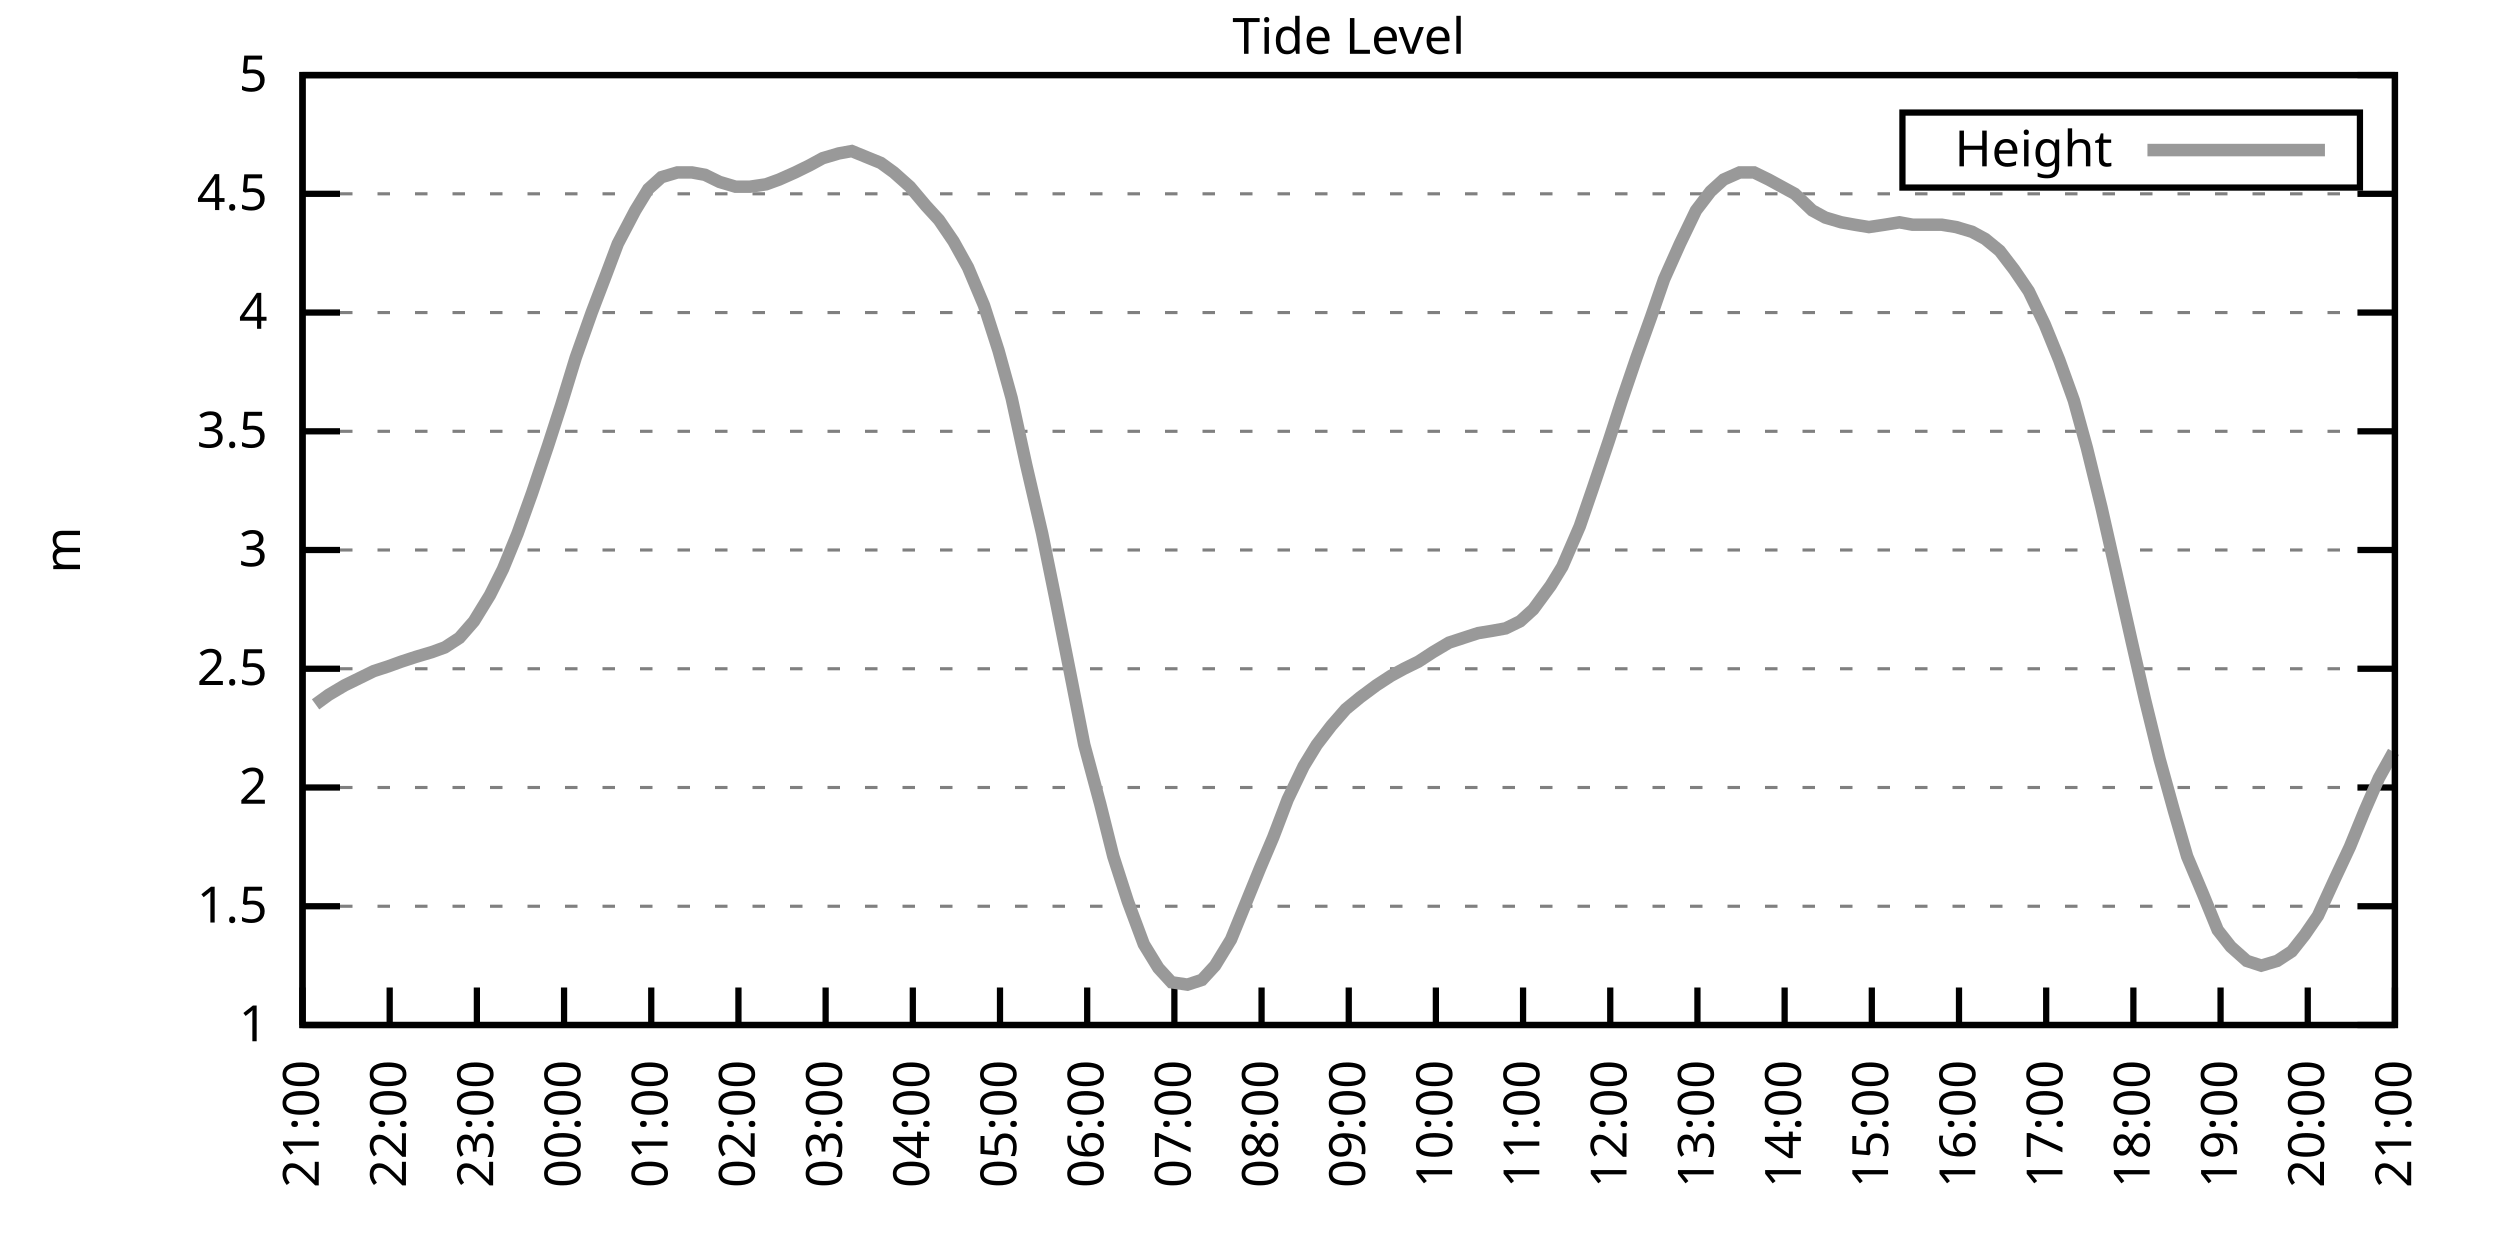
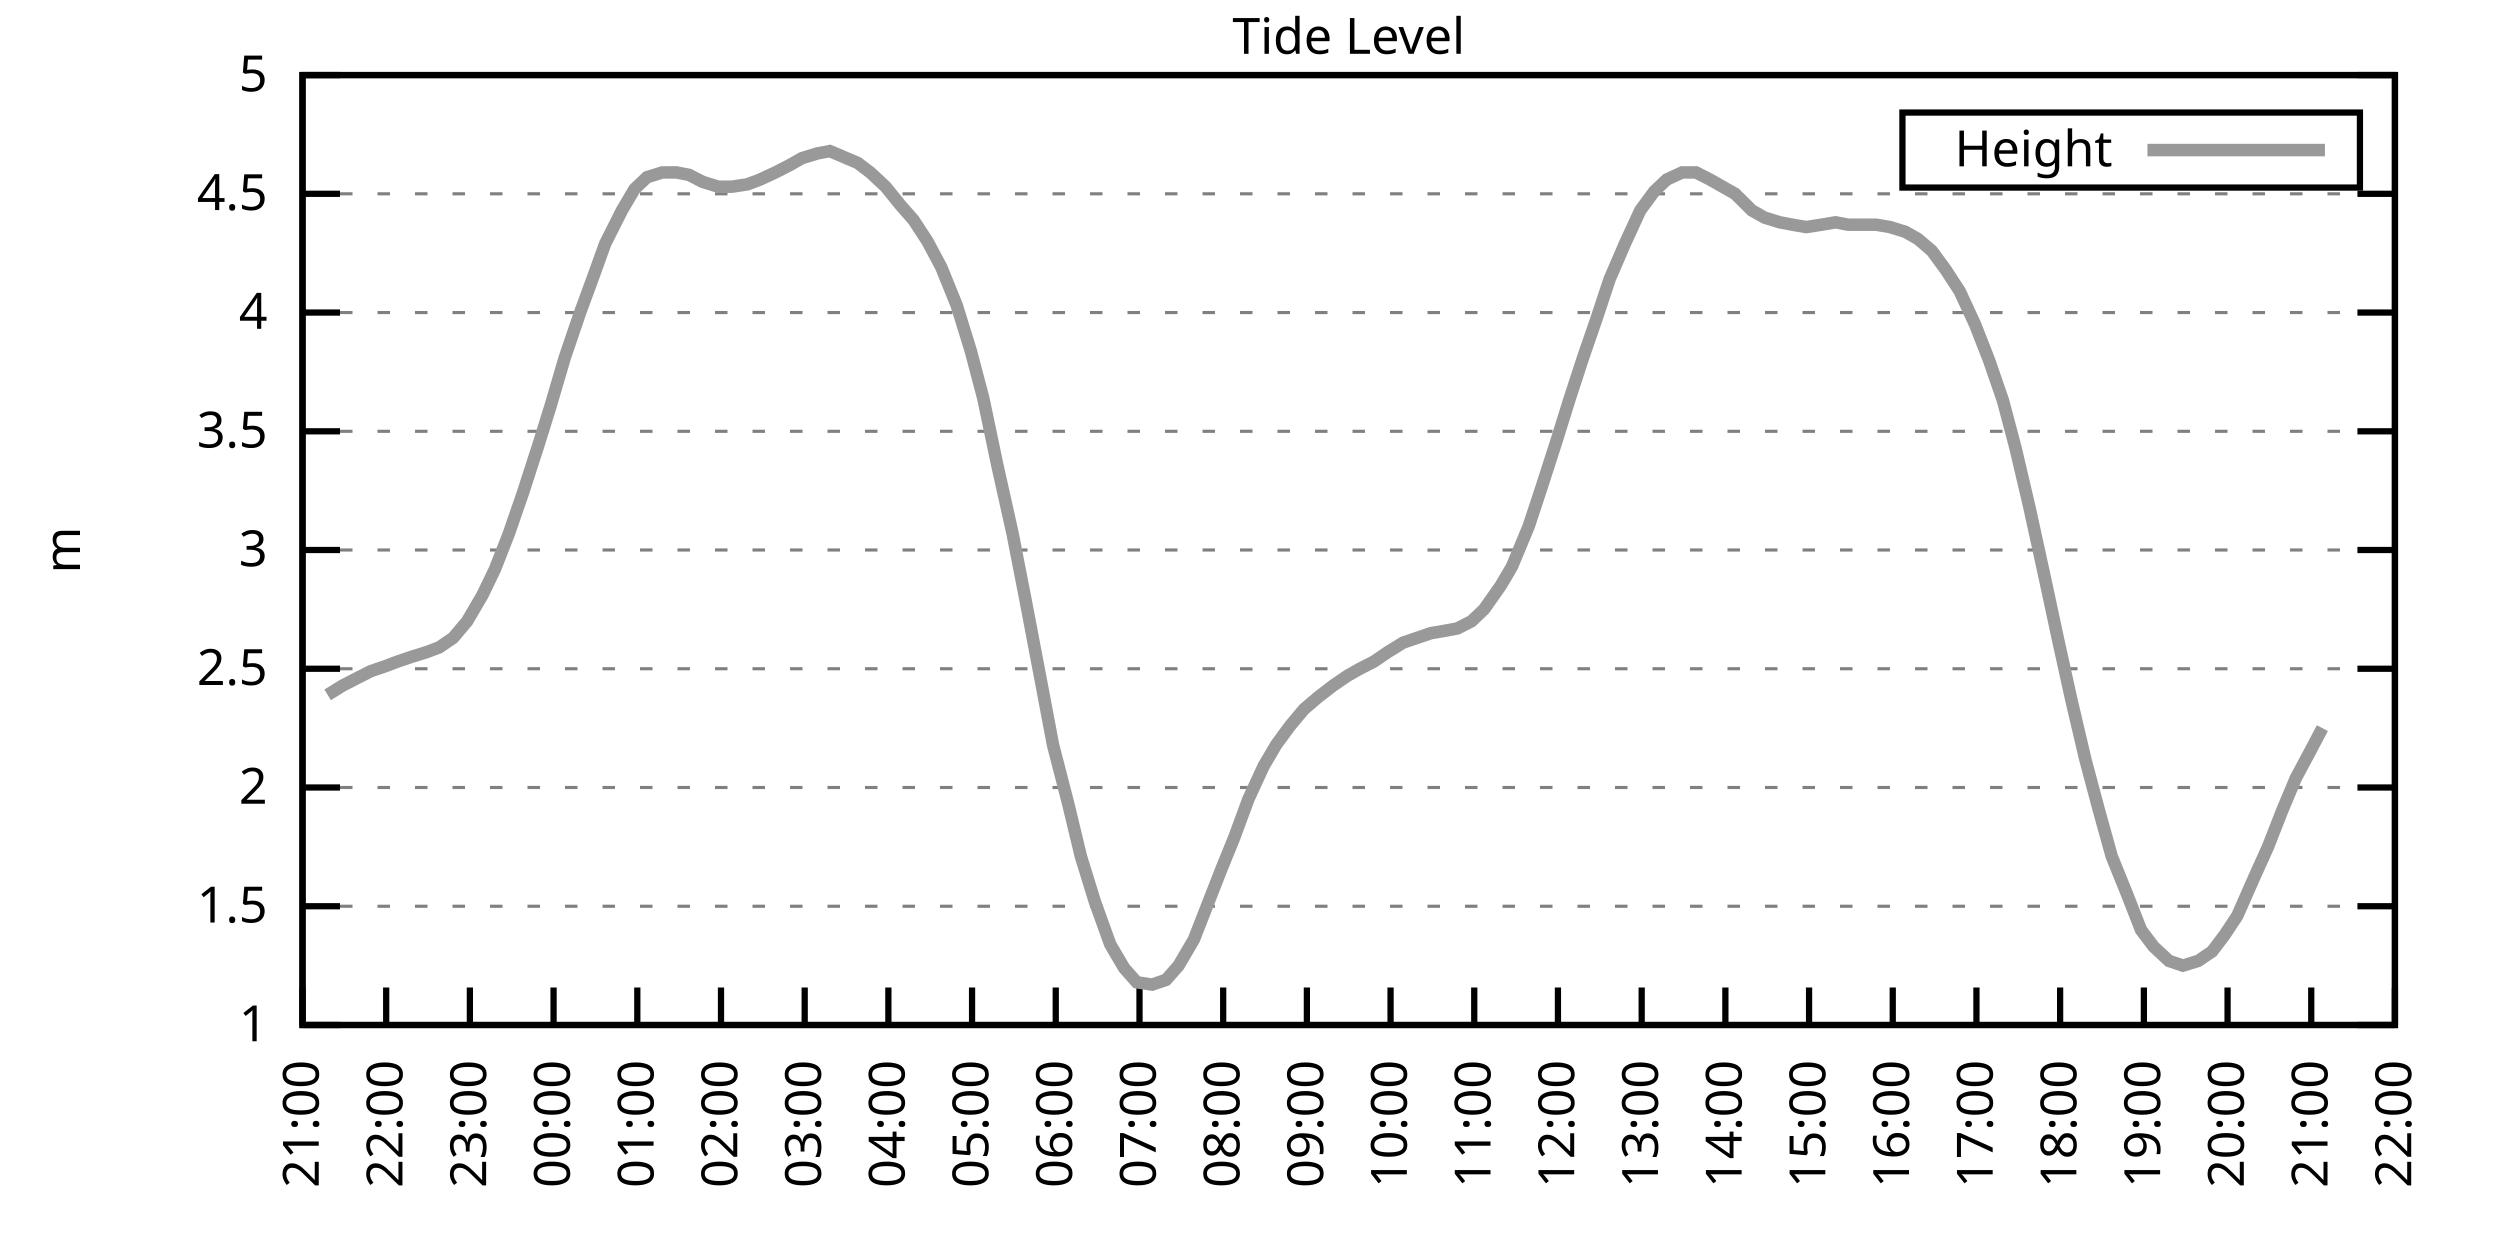
<svg xmlns="http://www.w3.org/2000/svg" xmlns:xlink="http://www.w3.org/1999/xlink" width="400" height="200" viewBox="0 0 400 200">
  <g id="gnuplot_canvas">
    <rect x="0" y="0" width="400" height="200" fill="none" />
    <defs>
      <circle id="gpDot" r="0.5" stroke-width="0.5" stroke="currentColor" />
      <path id="gpPt0" stroke-width="0.333" stroke="currentColor" d="M-1,0 h2 M0,-1 v2" />
      <path id="gpPt1" stroke-width="0.333" stroke="currentColor" d="M-1,-1 L1,1 M1,-1 L-1,1" />
      <path id="gpPt2" stroke-width="0.333" stroke="currentColor" d="M-1,0 L1,0 M0,-1 L0,1 M-1,-1 L1,1 M-1,1 L1,-1" />
      <rect id="gpPt3" stroke-width="0.333" stroke="currentColor" x="-1" y="-1" width="2" height="2" />
      <rect id="gpPt4" stroke-width="0.333" stroke="currentColor" fill="currentColor" x="-1" y="-1" width="2" height="2" />
      <circle id="gpPt5" stroke-width="0.333" stroke="currentColor" cx="0" cy="0" r="1" />
      <use xlink:href="#gpPt5" id="gpPt6" fill="currentColor" stroke="none" />
      <path id="gpPt7" stroke-width="0.333" stroke="currentColor" d="M0,-1.33 L-1.33,0.67 L1.33,0.67 z" />
      <use xlink:href="#gpPt7" id="gpPt8" fill="currentColor" stroke="none" />
      <use xlink:href="#gpPt7" id="gpPt9" stroke="currentColor" transform="rotate(180)" />
      <use xlink:href="#gpPt9" id="gpPt10" fill="currentColor" stroke="none" />
      <use xlink:href="#gpPt3" id="gpPt11" stroke="currentColor" transform="rotate(45)" />
      <use xlink:href="#gpPt11" id="gpPt12" fill="currentColor" stroke="none" />
      <path id="gpPt13" stroke-width="0.333" stroke="currentColor" d="M0,1.330 L1.265,0.411 L0.782,-1.067 L-0.782,-1.076 L-1.265,0.411 z" />
      <use xlink:href="#gpPt13" id="gpPt14" fill="currentColor" stroke="none" />
      <filter id="textbox" filterUnits="objectBoundingBox" x="0" y="0" height="1" width="1">
        <feFlood flood-color="white" flood-opacity="1" result="bgnd" />
        <feComposite in="SourceGraphic" in2="bgnd" operator="atop" />
      </filter>
      <filter id="greybox" filterUnits="objectBoundingBox" x="0" y="0" height="1" width="1">
        <feFlood flood-color="lightgrey" flood-opacity="1" result="grey" />
        <feComposite in="SourceGraphic" in2="grey" operator="atop" />
      </filter>
    </defs>
    <g fill="none" color="white" stroke="currentColor" stroke-width="1.00" stroke-linecap="butt" stroke-linejoin="miter">
</g>
    <g fill="none" color="black" stroke="currentColor" stroke-width="1.00" stroke-linecap="butt" stroke-linejoin="miter">
      <g stroke="none" shape-rendering="crispEdges">
        <polygon fill="rgb(255, 255, 255)" points="48.40,164.00 383.18,164.00 383.18,12.02 48.40,12.02 " />
      </g>
    </g>
    <g fill="none" color="black" stroke="currentColor" stroke-width="1.00" stroke-linecap="butt" stroke-linejoin="miter">
</g>
    <g fill="none" color="black" stroke="black" stroke-width="0.50" stroke-linecap="butt" stroke-linejoin="miter">
</g>
    <g fill="none" color="gray" stroke="currentColor" stroke-width="0.50" stroke-linecap="butt" stroke-linejoin="miter">
      <path stroke="gray" stroke-dasharray="2,4" class="gridline" d="M48.40,164.00 L383.19,164.00  " />
    </g>
    <g fill="none" color="gray" stroke="gray" stroke-width="1.00" stroke-linecap="butt" stroke-linejoin="miter">
</g>
    <g fill="none" color="black" stroke="currentColor" stroke-width="1.00" stroke-linecap="butt" stroke-linejoin="miter">
      <path stroke="black" d="M48.40,164.00 L54.40,164.00 M383.19,164.00 L377.19,164.00  " />
      <g transform="translate(42.80,166.60)" stroke="none" fill="black" font-family="Sans" font-size="8.00" text-anchor="end">
        <text>
          <tspan font-family="Sans"> 1</tspan>
        </text>
      </g>
    </g>
    <g fill="none" color="black" stroke="currentColor" stroke-width="1.00" stroke-linecap="butt" stroke-linejoin="miter">
</g>
    <g fill="none" color="black" stroke="black" stroke-width="0.50" stroke-linecap="butt" stroke-linejoin="miter">
</g>
    <g fill="none" color="gray" stroke="currentColor" stroke-width="0.50" stroke-linecap="butt" stroke-linejoin="miter">
      <path stroke="gray" stroke-dasharray="2,4" class="gridline" d="M48.40,145.00 L383.19,145.00  " />
    </g>
    <g fill="none" color="gray" stroke="gray" stroke-width="1.00" stroke-linecap="butt" stroke-linejoin="miter">
</g>
    <g fill="none" color="black" stroke="currentColor" stroke-width="1.00" stroke-linecap="butt" stroke-linejoin="miter">
      <path stroke="black" d="M48.40,145.00 L54.40,145.00 M383.19,145.00 L377.19,145.00  " />
      <g transform="translate(42.80,147.60)" stroke="none" fill="black" font-family="Sans" font-size="8.00" text-anchor="end">
        <text>
          <tspan font-family="Sans"> 1.5</tspan>
        </text>
      </g>
    </g>
    <g fill="none" color="black" stroke="currentColor" stroke-width="1.00" stroke-linecap="butt" stroke-linejoin="miter">
</g>
    <g fill="none" color="black" stroke="black" stroke-width="0.50" stroke-linecap="butt" stroke-linejoin="miter">
</g>
    <g fill="none" color="gray" stroke="currentColor" stroke-width="0.50" stroke-linecap="butt" stroke-linejoin="miter">
      <path stroke="gray" stroke-dasharray="2,4" class="gridline" d="M48.40,126.00 L383.19,126.00  " />
    </g>
    <g fill="none" color="gray" stroke="gray" stroke-width="1.00" stroke-linecap="butt" stroke-linejoin="miter">
</g>
    <g fill="none" color="black" stroke="currentColor" stroke-width="1.00" stroke-linecap="butt" stroke-linejoin="miter">
      <path stroke="black" d="M48.40,126.00 L54.40,126.00 M383.19,126.00 L377.19,126.00  " />
      <g transform="translate(42.80,128.60)" stroke="none" fill="black" font-family="Sans" font-size="8.00" text-anchor="end">
        <text>
          <tspan font-family="Sans"> 2</tspan>
        </text>
      </g>
    </g>
    <g fill="none" color="black" stroke="currentColor" stroke-width="1.00" stroke-linecap="butt" stroke-linejoin="miter">
</g>
    <g fill="none" color="black" stroke="black" stroke-width="0.50" stroke-linecap="butt" stroke-linejoin="miter">
</g>
    <g fill="none" color="gray" stroke="currentColor" stroke-width="0.50" stroke-linecap="butt" stroke-linejoin="miter">
      <path stroke="gray" stroke-dasharray="2,4" class="gridline" d="M48.40,107.00 L383.19,107.00  " />
    </g>
    <g fill="none" color="gray" stroke="gray" stroke-width="1.00" stroke-linecap="butt" stroke-linejoin="miter">
</g>
    <g fill="none" color="black" stroke="currentColor" stroke-width="1.00" stroke-linecap="butt" stroke-linejoin="miter">
      <path stroke="black" d="M48.40,107.00 L54.40,107.00 M383.19,107.00 L377.19,107.00  " />
      <g transform="translate(42.80,109.60)" stroke="none" fill="black" font-family="Sans" font-size="8.00" text-anchor="end">
        <text>
          <tspan font-family="Sans"> 2.5</tspan>
        </text>
      </g>
    </g>
    <g fill="none" color="black" stroke="currentColor" stroke-width="1.00" stroke-linecap="butt" stroke-linejoin="miter">
</g>
    <g fill="none" color="black" stroke="black" stroke-width="0.50" stroke-linecap="butt" stroke-linejoin="miter">
</g>
    <g fill="none" color="gray" stroke="currentColor" stroke-width="0.50" stroke-linecap="butt" stroke-linejoin="miter">
      <path stroke="gray" stroke-dasharray="2,4" class="gridline" d="M48.40,88.00 L383.19,88.00  " />
    </g>
    <g fill="none" color="gray" stroke="gray" stroke-width="1.00" stroke-linecap="butt" stroke-linejoin="miter">
</g>
    <g fill="none" color="black" stroke="currentColor" stroke-width="1.00" stroke-linecap="butt" stroke-linejoin="miter">
      <path stroke="black" d="M48.40,88.00 L54.40,88.00 M383.19,88.00 L377.19,88.00  " />
      <g transform="translate(42.80,90.60)" stroke="none" fill="black" font-family="Sans" font-size="8.00" text-anchor="end">
        <text>
          <tspan font-family="Sans"> 3</tspan>
        </text>
      </g>
    </g>
    <g fill="none" color="black" stroke="currentColor" stroke-width="1.00" stroke-linecap="butt" stroke-linejoin="miter">
</g>
    <g fill="none" color="black" stroke="black" stroke-width="0.50" stroke-linecap="butt" stroke-linejoin="miter">
</g>
    <g fill="none" color="gray" stroke="currentColor" stroke-width="0.50" stroke-linecap="butt" stroke-linejoin="miter">
      <path stroke="gray" stroke-dasharray="2,4" class="gridline" d="M48.40,69.01 L383.19,69.01  " />
    </g>
    <g fill="none" color="gray" stroke="gray" stroke-width="1.00" stroke-linecap="butt" stroke-linejoin="miter">
</g>
    <g fill="none" color="black" stroke="currentColor" stroke-width="1.00" stroke-linecap="butt" stroke-linejoin="miter">
      <path stroke="black" d="M48.40,69.01 L54.40,69.01 M383.19,69.01 L377.19,69.01  " />
      <g transform="translate(42.80,71.61)" stroke="none" fill="black" font-family="Sans" font-size="8.00" text-anchor="end">
        <text>
          <tspan font-family="Sans"> 3.5</tspan>
        </text>
      </g>
    </g>
    <g fill="none" color="black" stroke="currentColor" stroke-width="1.00" stroke-linecap="butt" stroke-linejoin="miter">
</g>
    <g fill="none" color="black" stroke="black" stroke-width="0.50" stroke-linecap="butt" stroke-linejoin="miter">
</g>
    <g fill="none" color="gray" stroke="currentColor" stroke-width="0.50" stroke-linecap="butt" stroke-linejoin="miter">
      <path stroke="gray" stroke-dasharray="2,4" class="gridline" d="M48.40,50.01 L383.19,50.01  " />
    </g>
    <g fill="none" color="gray" stroke="gray" stroke-width="1.00" stroke-linecap="butt" stroke-linejoin="miter">
</g>
    <g fill="none" color="black" stroke="currentColor" stroke-width="1.00" stroke-linecap="butt" stroke-linejoin="miter">
      <path stroke="black" d="M48.40,50.01 L54.40,50.01 M383.19,50.01 L377.19,50.01  " />
      <g transform="translate(42.80,52.61)" stroke="none" fill="black" font-family="Sans" font-size="8.00" text-anchor="end">
        <text>
          <tspan font-family="Sans"> 4</tspan>
        </text>
      </g>
    </g>
    <g fill="none" color="black" stroke="currentColor" stroke-width="1.00" stroke-linecap="butt" stroke-linejoin="miter">
</g>
    <g fill="none" color="black" stroke="black" stroke-width="0.50" stroke-linecap="butt" stroke-linejoin="miter">
</g>
    <g fill="none" color="gray" stroke="currentColor" stroke-width="0.50" stroke-linecap="butt" stroke-linejoin="miter">
      <path stroke="gray" stroke-dasharray="2,4" class="gridline" d="M48.40,31.01 L383.19,31.01  " />
    </g>
    <g fill="none" color="gray" stroke="gray" stroke-width="1.00" stroke-linecap="butt" stroke-linejoin="miter">
</g>
    <g fill="none" color="black" stroke="currentColor" stroke-width="1.00" stroke-linecap="butt" stroke-linejoin="miter">
      <path stroke="black" d="M48.40,31.01 L54.40,31.01 M383.19,31.01 L377.19,31.01  " />
      <g transform="translate(42.80,33.61)" stroke="none" fill="black" font-family="Sans" font-size="8.00" text-anchor="end">
        <text>
          <tspan font-family="Sans"> 4.5</tspan>
        </text>
      </g>
    </g>
    <g fill="none" color="black" stroke="currentColor" stroke-width="1.00" stroke-linecap="butt" stroke-linejoin="miter">
</g>
    <g fill="none" color="black" stroke="black" stroke-width="0.50" stroke-linecap="butt" stroke-linejoin="miter">
</g>
    <g fill="none" color="gray" stroke="currentColor" stroke-width="0.50" stroke-linecap="butt" stroke-linejoin="miter">
      <path stroke="gray" stroke-dasharray="2,4" class="gridline" d="M48.40,12.01 L383.19,12.01  " />
    </g>
    <g fill="none" color="gray" stroke="gray" stroke-width="1.00" stroke-linecap="butt" stroke-linejoin="miter">
</g>
    <g fill="none" color="black" stroke="currentColor" stroke-width="1.00" stroke-linecap="butt" stroke-linejoin="miter">
      <path stroke="black" d="M48.40,12.01 L54.40,12.01 M383.19,12.01 L377.19,12.01  " />
      <g transform="translate(42.80,14.61)" stroke="none" fill="black" font-family="Sans" font-size="8.00" text-anchor="end">
        <text>
          <tspan font-family="Sans"> 5</tspan>
        </text>
      </g>
    </g>
    <g fill="none" color="black" stroke="currentColor" stroke-width="1.00" stroke-linecap="butt" stroke-linejoin="miter">
      <path stroke="black" d="M48.40,164.00 L48.40,158.00  " />
      <g transform="translate(51.00,169.60) rotate(270.00)" stroke="none" fill="black" font-family="Sans" font-size="8.00" text-anchor="end">
        <text>
          <tspan font-family="Sans">21:00</tspan>
        </text>
      </g>
    </g>
    <g fill="none" color="black" stroke="currentColor" stroke-width="1.00" stroke-linecap="butt" stroke-linejoin="miter">
-       <path stroke="black" d="M62.35,164.00 L62.35,158.00  " />
-       <g transform="translate(64.95,169.60) rotate(270.00)" stroke="none" fill="black" font-family="Sans" font-size="8.00" text-anchor="end">
+       <path stroke="black" d="M61.79,164.00 L61.79,158.00  " />
+       <g transform="translate(64.39,169.60) rotate(270.00)" stroke="none" fill="black" font-family="Sans" font-size="8.00" text-anchor="end">
        <text>
          <tspan font-family="Sans">22:00</tspan>
        </text>
      </g>
    </g>
    <g fill="none" color="black" stroke="currentColor" stroke-width="1.00" stroke-linecap="butt" stroke-linejoin="miter">
-       <path stroke="black" d="M76.30,164.00 L76.30,158.00  " />
-       <g transform="translate(78.90,169.60) rotate(270.00)" stroke="none" fill="black" font-family="Sans" font-size="8.00" text-anchor="end">
+       <path stroke="black" d="M75.18,164.00 L75.18,158.00  " />
+       <g transform="translate(77.78,169.60) rotate(270.00)" stroke="none" fill="black" font-family="Sans" font-size="8.00" text-anchor="end">
        <text>
          <tspan font-family="Sans">23:00</tspan>
        </text>
      </g>
    </g>
    <g fill="none" color="black" stroke="currentColor" stroke-width="1.00" stroke-linecap="butt" stroke-linejoin="miter">
-       <path stroke="black" d="M90.25,164.00 L90.25,158.00  " />
-       <g transform="translate(92.85,169.60) rotate(270.00)" stroke="none" fill="black" font-family="Sans" font-size="8.00" text-anchor="end">
+       <path stroke="black" d="M88.57,164.00 L88.57,158.00  " />
+       <g transform="translate(91.17,169.60) rotate(270.00)" stroke="none" fill="black" font-family="Sans" font-size="8.00" text-anchor="end">
        <text>
          <tspan font-family="Sans">00:00</tspan>
        </text>
      </g>
    </g>
    <g fill="none" color="black" stroke="currentColor" stroke-width="1.00" stroke-linecap="butt" stroke-linejoin="miter">
-       <path stroke="black" d="M104.20,164.00 L104.20,158.00  " />
-       <g transform="translate(106.80,169.60) rotate(270.00)" stroke="none" fill="black" font-family="Sans" font-size="8.00" text-anchor="end">
+       <path stroke="black" d="M101.97,164.00 L101.97,158.00  " />
+       <g transform="translate(104.57,169.60) rotate(270.00)" stroke="none" fill="black" font-family="Sans" font-size="8.00" text-anchor="end">
        <text>
          <tspan font-family="Sans">01:00</tspan>
        </text>
      </g>
    </g>
    <g fill="none" color="black" stroke="currentColor" stroke-width="1.00" stroke-linecap="butt" stroke-linejoin="miter">
-       <path stroke="black" d="M118.15,164.00 L118.15,158.00  " />
-       <g transform="translate(120.75,169.60) rotate(270.00)" stroke="none" fill="black" font-family="Sans" font-size="8.00" text-anchor="end">
+       <path stroke="black" d="M115.36,164.00 L115.36,158.00  " />
+       <g transform="translate(117.96,169.60) rotate(270.00)" stroke="none" fill="black" font-family="Sans" font-size="8.00" text-anchor="end">
        <text>
          <tspan font-family="Sans">02:00</tspan>
        </text>
      </g>
    </g>
    <g fill="none" color="black" stroke="currentColor" stroke-width="1.00" stroke-linecap="butt" stroke-linejoin="miter">
-       <path stroke="black" d="M132.10,164.00 L132.10,158.00  " />
-       <g transform="translate(134.70,169.60) rotate(270.00)" stroke="none" fill="black" font-family="Sans" font-size="8.00" text-anchor="end">
+       <path stroke="black" d="M128.75,164.00 L128.75,158.00  " />
+       <g transform="translate(131.35,169.60) rotate(270.00)" stroke="none" fill="black" font-family="Sans" font-size="8.00" text-anchor="end">
        <text>
          <tspan font-family="Sans">03:00</tspan>
        </text>
      </g>
    </g>
    <g fill="none" color="black" stroke="currentColor" stroke-width="1.00" stroke-linecap="butt" stroke-linejoin="miter">
-       <path stroke="black" d="M146.05,164.00 L146.05,158.00  " />
-       <g transform="translate(148.65,169.60) rotate(270.00)" stroke="none" fill="black" font-family="Sans" font-size="8.00" text-anchor="end">
+       <path stroke="black" d="M142.14,164.00 L142.14,158.00  " />
+       <g transform="translate(144.74,169.60) rotate(270.00)" stroke="none" fill="black" font-family="Sans" font-size="8.00" text-anchor="end">
        <text>
          <tspan font-family="Sans">04:00</tspan>
        </text>
      </g>
    </g>
    <g fill="none" color="black" stroke="currentColor" stroke-width="1.00" stroke-linecap="butt" stroke-linejoin="miter">
-       <path stroke="black" d="M160.00,164.00 L160.00,158.00  " />
-       <g transform="translate(162.60,169.60) rotate(270.00)" stroke="none" fill="black" font-family="Sans" font-size="8.00" text-anchor="end">
+       <path stroke="black" d="M155.53,164.00 L155.53,158.00  " />
+       <g transform="translate(158.13,169.60) rotate(270.00)" stroke="none" fill="black" font-family="Sans" font-size="8.00" text-anchor="end">
        <text>
          <tspan font-family="Sans">05:00</tspan>
        </text>
      </g>
    </g>
    <g fill="none" color="black" stroke="currentColor" stroke-width="1.00" stroke-linecap="butt" stroke-linejoin="miter">
-       <path stroke="black" d="M173.95,164.00 L173.95,158.00  " />
-       <g transform="translate(176.55,169.60) rotate(270.00)" stroke="none" fill="black" font-family="Sans" font-size="8.00" text-anchor="end">
+       <path stroke="black" d="M168.92,164.00 L168.92,158.00  " />
+       <g transform="translate(171.52,169.60) rotate(270.00)" stroke="none" fill="black" font-family="Sans" font-size="8.00" text-anchor="end">
        <text>
          <tspan font-family="Sans">06:00</tspan>
        </text>
      </g>
    </g>
    <g fill="none" color="black" stroke="currentColor" stroke-width="1.00" stroke-linecap="butt" stroke-linejoin="miter">
-       <path stroke="black" d="M187.90,164.00 L187.90,158.00  " />
-       <g transform="translate(190.50,169.60) rotate(270.00)" stroke="none" fill="black" font-family="Sans" font-size="8.00" text-anchor="end">
+       <path stroke="black" d="M182.32,164.00 L182.32,158.00  " />
+       <g transform="translate(184.92,169.60) rotate(270.00)" stroke="none" fill="black" font-family="Sans" font-size="8.00" text-anchor="end">
        <text>
          <tspan font-family="Sans">07:00</tspan>
        </text>
      </g>
    </g>
    <g fill="none" color="black" stroke="currentColor" stroke-width="1.00" stroke-linecap="butt" stroke-linejoin="miter">
-       <path stroke="black" d="M201.85,164.00 L201.85,158.00  " />
-       <g transform="translate(204.45,169.60) rotate(270.00)" stroke="none" fill="black" font-family="Sans" font-size="8.00" text-anchor="end">
+       <path stroke="black" d="M195.71,164.00 L195.71,158.00  " />
+       <g transform="translate(198.31,169.60) rotate(270.00)" stroke="none" fill="black" font-family="Sans" font-size="8.00" text-anchor="end">
        <text>
          <tspan font-family="Sans">08:00</tspan>
        </text>
      </g>
    </g>
    <g fill="none" color="black" stroke="currentColor" stroke-width="1.00" stroke-linecap="butt" stroke-linejoin="miter">
-       <path stroke="black" d="M215.80,164.00 L215.80,158.00  " />
-       <g transform="translate(218.40,169.60) rotate(270.00)" stroke="none" fill="black" font-family="Sans" font-size="8.00" text-anchor="end">
+       <path stroke="black" d="M209.10,164.00 L209.10,158.00  " />
+       <g transform="translate(211.70,169.60) rotate(270.00)" stroke="none" fill="black" font-family="Sans" font-size="8.00" text-anchor="end">
        <text>
          <tspan font-family="Sans">09:00</tspan>
        </text>
      </g>
    </g>
    <g fill="none" color="black" stroke="currentColor" stroke-width="1.00" stroke-linecap="butt" stroke-linejoin="miter">
-       <path stroke="black" d="M229.74,164.00 L229.74,158.00  " />
-       <g transform="translate(232.34,169.60) rotate(270.00)" stroke="none" fill="black" font-family="Sans" font-size="8.00" text-anchor="end">
+       <path stroke="black" d="M222.49,164.00 L222.49,158.00  " />
+       <g transform="translate(225.09,169.60) rotate(270.00)" stroke="none" fill="black" font-family="Sans" font-size="8.00" text-anchor="end">
        <text>
          <tspan font-family="Sans">10:00</tspan>
        </text>
      </g>
    </g>
    <g fill="none" color="black" stroke="currentColor" stroke-width="1.00" stroke-linecap="butt" stroke-linejoin="miter">
-       <path stroke="black" d="M243.69,164.00 L243.69,158.00  " />
-       <g transform="translate(246.29,169.60) rotate(270.00)" stroke="none" fill="black" font-family="Sans" font-size="8.00" text-anchor="end">
+       <path stroke="black" d="M235.88,164.00 L235.88,158.00  " />
+       <g transform="translate(238.48,169.60) rotate(270.00)" stroke="none" fill="black" font-family="Sans" font-size="8.00" text-anchor="end">
        <text>
          <tspan font-family="Sans">11:00</tspan>
        </text>
      </g>
    </g>
    <g fill="none" color="black" stroke="currentColor" stroke-width="1.00" stroke-linecap="butt" stroke-linejoin="miter">
-       <path stroke="black" d="M257.64,164.00 L257.64,158.00  " />
-       <g transform="translate(260.24,169.60) rotate(270.00)" stroke="none" fill="black" font-family="Sans" font-size="8.00" text-anchor="end">
+       <path stroke="black" d="M249.27,164.00 L249.27,158.00  " />
+       <g transform="translate(251.87,169.60) rotate(270.00)" stroke="none" fill="black" font-family="Sans" font-size="8.00" text-anchor="end">
        <text>
          <tspan font-family="Sans">12:00</tspan>
        </text>
      </g>
    </g>
    <g fill="none" color="black" stroke="currentColor" stroke-width="1.00" stroke-linecap="butt" stroke-linejoin="miter">
-       <path stroke="black" d="M271.59,164.00 L271.59,158.00  " />
-       <g transform="translate(274.19,169.60) rotate(270.00)" stroke="none" fill="black" font-family="Sans" font-size="8.00" text-anchor="end">
+       <path stroke="black" d="M262.67,164.00 L262.67,158.00  " />
+       <g transform="translate(265.27,169.60) rotate(270.00)" stroke="none" fill="black" font-family="Sans" font-size="8.00" text-anchor="end">
        <text>
          <tspan font-family="Sans">13:00</tspan>
        </text>
      </g>
    </g>
    <g fill="none" color="black" stroke="currentColor" stroke-width="1.00" stroke-linecap="butt" stroke-linejoin="miter">
-       <path stroke="black" d="M285.54,164.00 L285.54,158.00  " />
-       <g transform="translate(288.14,169.60) rotate(270.00)" stroke="none" fill="black" font-family="Sans" font-size="8.00" text-anchor="end">
+       <path stroke="black" d="M276.06,164.00 L276.06,158.00  " />
+       <g transform="translate(278.66,169.60) rotate(270.00)" stroke="none" fill="black" font-family="Sans" font-size="8.00" text-anchor="end">
        <text>
          <tspan font-family="Sans">14:00</tspan>
        </text>
      </g>
    </g>
    <g fill="none" color="black" stroke="currentColor" stroke-width="1.00" stroke-linecap="butt" stroke-linejoin="miter">
-       <path stroke="black" d="M299.49,164.00 L299.49,158.00  " />
-       <g transform="translate(302.09,169.60) rotate(270.00)" stroke="none" fill="black" font-family="Sans" font-size="8.00" text-anchor="end">
+       <path stroke="black" d="M289.45,164.00 L289.45,158.00  " />
+       <g transform="translate(292.05,169.60) rotate(270.00)" stroke="none" fill="black" font-family="Sans" font-size="8.00" text-anchor="end">
        <text>
          <tspan font-family="Sans">15:00</tspan>
        </text>
      </g>
    </g>
    <g fill="none" color="black" stroke="currentColor" stroke-width="1.00" stroke-linecap="butt" stroke-linejoin="miter">
-       <path stroke="black" d="M313.44,164.00 L313.44,158.00  " />
-       <g transform="translate(316.04,169.60) rotate(270.00)" stroke="none" fill="black" font-family="Sans" font-size="8.00" text-anchor="end">
+       <path stroke="black" d="M302.84,164.00 L302.84,158.00  " />
+       <g transform="translate(305.44,169.60) rotate(270.00)" stroke="none" fill="black" font-family="Sans" font-size="8.00" text-anchor="end">
        <text>
          <tspan font-family="Sans">16:00</tspan>
        </text>
      </g>
    </g>
    <g fill="none" color="black" stroke="currentColor" stroke-width="1.00" stroke-linecap="butt" stroke-linejoin="miter">
-       <path stroke="black" d="M327.39,164.00 L327.39,158.00  " />
-       <g transform="translate(329.99,169.60) rotate(270.00)" stroke="none" fill="black" font-family="Sans" font-size="8.00" text-anchor="end">
+       <path stroke="black" d="M316.23,164.00 L316.23,158.00  " />
+       <g transform="translate(318.83,169.60) rotate(270.00)" stroke="none" fill="black" font-family="Sans" font-size="8.00" text-anchor="end">
        <text>
          <tspan font-family="Sans">17:00</tspan>
        </text>
      </g>
    </g>
    <g fill="none" color="black" stroke="currentColor" stroke-width="1.00" stroke-linecap="butt" stroke-linejoin="miter">
-       <path stroke="black" d="M341.34,164.00 L341.34,158.00  " />
-       <g transform="translate(343.94,169.60) rotate(270.00)" stroke="none" fill="black" font-family="Sans" font-size="8.00" text-anchor="end">
+       <path stroke="black" d="M329.62,164.00 L329.62,158.00  " />
+       <g transform="translate(332.22,169.60) rotate(270.00)" stroke="none" fill="black" font-family="Sans" font-size="8.00" text-anchor="end">
        <text>
          <tspan font-family="Sans">18:00</tspan>
        </text>
      </g>
    </g>
    <g fill="none" color="black" stroke="currentColor" stroke-width="1.00" stroke-linecap="butt" stroke-linejoin="miter">
-       <path stroke="black" d="M355.29,164.00 L355.29,158.00  " />
-       <g transform="translate(357.89,169.60) rotate(270.00)" stroke="none" fill="black" font-family="Sans" font-size="8.00" text-anchor="end">
+       <path stroke="black" d="M343.02,164.00 L343.02,158.00  " />
+       <g transform="translate(345.62,169.60) rotate(270.00)" stroke="none" fill="black" font-family="Sans" font-size="8.00" text-anchor="end">
        <text>
          <tspan font-family="Sans">19:00</tspan>
        </text>
      </g>
    </g>
    <g fill="none" color="black" stroke="currentColor" stroke-width="1.00" stroke-linecap="butt" stroke-linejoin="miter">
-       <path stroke="black" d="M369.24,164.00 L369.24,158.00  " />
-       <g transform="translate(371.84,169.60) rotate(270.00)" stroke="none" fill="black" font-family="Sans" font-size="8.00" text-anchor="end">
+       <path stroke="black" d="M356.41,164.00 L356.41,158.00  " />
+       <g transform="translate(359.01,169.60) rotate(270.00)" stroke="none" fill="black" font-family="Sans" font-size="8.00" text-anchor="end">
        <text>
          <tspan font-family="Sans">20:00</tspan>
+         </text>
+       </g>
+     </g>
+     <g fill="none" color="black" stroke="currentColor" stroke-width="1.00" stroke-linecap="butt" stroke-linejoin="miter">
+       <path stroke="black" d="M369.80,164.00 L369.80,158.00  " />
+       <g transform="translate(372.40,169.60) rotate(270.00)" stroke="none" fill="black" font-family="Sans" font-size="8.00" text-anchor="end">
+         <text>
+           <tspan font-family="Sans">21:00</tspan>
        </text>
      </g>
    </g>
    <g fill="none" color="black" stroke="currentColor" stroke-width="1.00" stroke-linecap="butt" stroke-linejoin="miter">
      <path stroke="black" d="M383.19,164.00 L383.19,158.00  " />
      <g transform="translate(385.79,169.60) rotate(270.00)" stroke="none" fill="black" font-family="Sans" font-size="8.00" text-anchor="end">
        <text>
-           <tspan font-family="Sans">21:00</tspan>
+           <tspan font-family="Sans">22:00</tspan>
        </text>
      </g>
    </g>
    <g fill="none" color="black" stroke="currentColor" stroke-width="1.00" stroke-linecap="butt" stroke-linejoin="miter">
</g>
    <g fill="none" color="black" stroke="currentColor" stroke-width="1.00" stroke-linecap="butt" stroke-linejoin="miter">
      <path stroke="black" d="M48.40,12.01 L48.40,164.00 L383.19,164.00 L383.19,12.01 L48.40,12.01 Z  " />
    </g>
    <g fill="none" color="black" stroke="currentColor" stroke-width="1.00" stroke-linecap="butt" stroke-linejoin="miter">
</g>
    <g fill="none" color="black" stroke="currentColor" stroke-width="1.00" stroke-linecap="butt" stroke-linejoin="miter">
      <path stroke="black" d="M304.39,30.01 L304.39,18.01 L377.59,18.01 L377.59,30.01 L304.39,30.01 Z  " />
    </g>
    <g id="Tide_level_plot_1">
      <g fill="none" color="white" stroke="black" stroke-width="2.00" stroke-linecap="butt" stroke-linejoin="miter">
</g>
      <g fill="none" color="black" stroke="currentColor" stroke-width="2.00" stroke-linecap="butt" stroke-linejoin="miter">
        <g transform="translate(337.99,26.61)" stroke="none" fill="black" font-family="Sans" font-size="8.00" text-anchor="end">
          <text>
            <tspan font-family="Sans">Height</tspan>
          </text>
        </g>
      </g>
      <g fill="none" color="black" stroke="currentColor" stroke-width="2.00" stroke-linecap="butt" stroke-linejoin="miter">
-         <path stroke="rgb(153, 153, 153)" d="M343.59,24.01 L371.99,24.01 M50.49,112.70 L52.58,111.18 L55.14,109.66 L57.47,108.52 L59.79,107.38 L62.12,106.62   L64.21,105.86 L66.53,105.10 L69.09,104.34 L71.18,103.58 L73.51,102.06 L75.83,99.40 L78.39,95.22 L80.48,91.04   L82.81,85.35 L85.13,78.89 L87.69,71.29 L89.78,64.83 L92.11,57.23 L94.67,50.01 L96.99,43.93 L98.85,38.99   L101.64,33.67 L103.73,30.25 L105.83,28.35 L108.38,27.59 L110.71,27.59 L112.80,27.97 L115.13,29.11 L117.68,29.87   L120.01,29.87 L122.57,29.49 L124.66,28.73 L127.22,27.59 L129.54,26.45 L131.63,25.31 L134.19,24.55 L136.28,24.17   L140.93,26.07 L143.02,27.59 L145.58,29.87 L148.14,32.91 L150.23,35.19 L152.56,38.61 L154.88,42.79 L157.44,48.87   L159.76,56.09 L161.86,63.69 L164.18,74.33 L166.74,85.35 L168.83,95.60 L171.39,108.52 L173.48,119.16 L176.04,128.66   L178.13,137.02 L180.46,144.24 L183.01,151.08 L185.34,154.88 L187.43,157.16 L189.99,157.54 L192.31,156.78 L194.41,154.50   L196.96,150.32 L199.29,144.62 L201.61,138.92 L203.71,133.98 L206.03,127.90 L208.59,122.58 L210.68,119.16 L213.01,116.12   L215.33,113.46 L217.65,111.56 L220.21,109.66 L222.54,108.14 L224.63,107.00 L226.95,105.86 L229.28,104.34 L231.84,102.82   L234.16,102.06 L236.49,101.30 L238.81,100.92 L240.90,100.54 L243.23,99.40 L245.32,97.50 L248.11,93.70 L249.97,90.66   L252.76,84.21 L254.85,78.13 L257.41,70.53 L259.50,64.07 L261.83,57.23 L264.15,50.77 L266.25,44.69 L268.80,38.99   L271.36,33.67 L273.69,30.63 L275.78,28.73 L278.34,27.59 L280.66,27.59 L282.99,28.73 L285.08,29.87 L287.17,31.01   L289.96,33.67 L292.05,34.81 L294.61,35.57 L296.70,35.95 L299.03,36.33 L301.58,35.95 L303.91,35.57 L306.00,35.95   L308.56,35.95 L310.65,35.95 L312.98,36.33 L315.53,37.09 L317.63,38.23 L319.95,40.13 L322.28,43.17 L324.60,46.59   L327.16,51.91 L329.48,57.61 L331.81,64.07 L333.90,71.67 L336.23,81.17 L338.55,91.42 L341.11,102.82 L343.20,111.94   L345.53,121.44 L347.85,129.80 L349.94,137.02 L352.50,143.10 L354.83,148.80 L356.92,151.46 L359.48,153.74 L361.80,154.50   L364.36,153.74 L366.68,152.22 L368.78,149.56 L370.87,146.52 L373.66,140.44 L375.98,135.50 L378.31,129.80 L380.63,124.48   L382.96,120.30  " />
+         <path stroke="rgb(153, 153, 153)" d="M343.59,24.01 L371.99,24.01 M52.42,111.18 L54.87,109.66 L57.10,108.52 L59.34,107.38 L61.57,106.62 L63.58,105.86   L65.81,105.10 L68.26,104.34 L70.27,103.58 L72.50,102.06 L74.74,99.40 L77.19,95.22 L79.20,91.04 L81.43,85.35   L83.66,78.89 L86.12,71.29 L88.13,64.83 L90.36,57.23 L92.82,50.01 L95.05,43.93 L96.83,38.99 L99.51,33.67   L101.52,30.25 L103.53,28.35 L105.98,27.59 L108.22,27.59 L110.22,27.97 L112.46,29.11 L114.91,29.87 L117.14,29.87   L119.60,29.49 L121.61,28.73 L124.06,27.59 L126.29,26.45 L128.30,25.31 L130.76,24.55 L132.77,24.17 L137.23,26.07   L139.24,27.59 L141.69,29.87 L144.15,32.91 L146.16,35.19 L148.39,38.61 L150.62,42.79 L153.08,48.87 L155.31,56.09   L157.32,63.69 L159.55,74.33 L162.01,85.35 L164.01,95.60 L166.47,108.52 L168.48,119.16 L170.93,128.66 L172.94,137.02   L175.17,144.24 L177.63,151.08 L179.86,154.88 L181.87,157.16 L184.32,157.54 L186.56,156.78 L188.57,154.50 L191.02,150.32   L193.25,144.62 L195.48,138.92 L197.49,133.98 L199.73,127.90 L202.18,122.58 L204.19,119.16 L206.42,116.12 L208.65,113.46   L210.88,111.56 L213.34,109.66 L215.57,108.14 L217.58,107.00 L219.81,105.86 L222.04,104.34 L224.50,102.82 L226.73,102.06   L228.96,101.30 L231.20,100.92 L233.20,100.54 L235.44,99.40 L237.44,97.50 L240.12,93.70 L241.91,90.66 L244.59,84.21   L246.60,78.13 L249.05,70.53 L251.06,64.07 L253.29,57.23 L255.52,50.77 L257.53,44.69 L259.99,38.99 L262.44,33.67   L264.67,30.63 L266.68,28.73 L269.14,27.59 L271.37,27.59 L273.60,28.73 L275.61,29.87 L277.62,31.01 L280.30,33.67   L282.31,34.81 L284.76,35.57 L286.77,35.95 L289.00,36.33 L291.46,35.95 L293.69,35.57 L295.70,35.95 L298.15,35.95   L300.16,35.95 L302.39,36.33 L304.85,37.09 L306.86,38.23 L309.09,40.13 L311.32,43.17 L313.55,46.59 L316.01,51.91   L318.24,57.61 L320.47,64.07 L322.48,71.67 L324.71,81.17 L326.95,91.42 L329.40,102.82 L331.41,111.94 L333.64,121.44   L335.87,129.80 L337.88,137.02 L340.34,143.10 L342.57,148.80 L344.58,151.46 L347.03,153.74 L349.26,154.50 L351.72,153.74   L353.95,152.22 L355.96,149.56 L357.97,146.52 L360.65,140.44 L362.88,135.50 L365.11,129.80 L367.34,124.48 L369.58,120.30   L371.58,116.50  " />
      </g>
    </g>
    <g fill="none" color="black" stroke="currentColor" stroke-width="2.00" stroke-linecap="butt" stroke-linejoin="miter">
</g>
    <g fill="none" color="black" stroke="black" stroke-width="1.00" stroke-linecap="butt" stroke-linejoin="miter">
</g>
    <g fill="none" color="black" stroke="currentColor" stroke-width="1.00" stroke-linecap="butt" stroke-linejoin="miter">
      <path stroke="black" d="M48.40,12.01 L48.40,164.00 L383.19,164.00 L383.19,12.01 L48.40,12.01 Z  " />
      <g transform="translate(12.80,88.01) rotate(270.00)" stroke="none" fill="black" font-family="Sans" font-size="8.00" text-anchor="middle">
        <text>
          <tspan font-family="Sans">m</tspan>
        </text>
      </g>
    </g>
    <g fill="none" color="black" stroke="currentColor" stroke-width="1.00" stroke-linecap="butt" stroke-linejoin="miter">
</g>
    <g fill="none" color="black" stroke="currentColor" stroke-width="1.00" stroke-linecap="butt" stroke-linejoin="miter">
      <g transform="translate(215.79,8.61)" stroke="none" fill="black" font-family="Sans" font-size="8.00" text-anchor="middle">
        <text>
          <tspan font-family="Sans">Tide Level</tspan>
        </text>
      </g>
    </g>
    <g fill="none" color="black" stroke="currentColor" stroke-width="1.00" stroke-linecap="butt" stroke-linejoin="miter">
</g>
  </g>
</svg>
